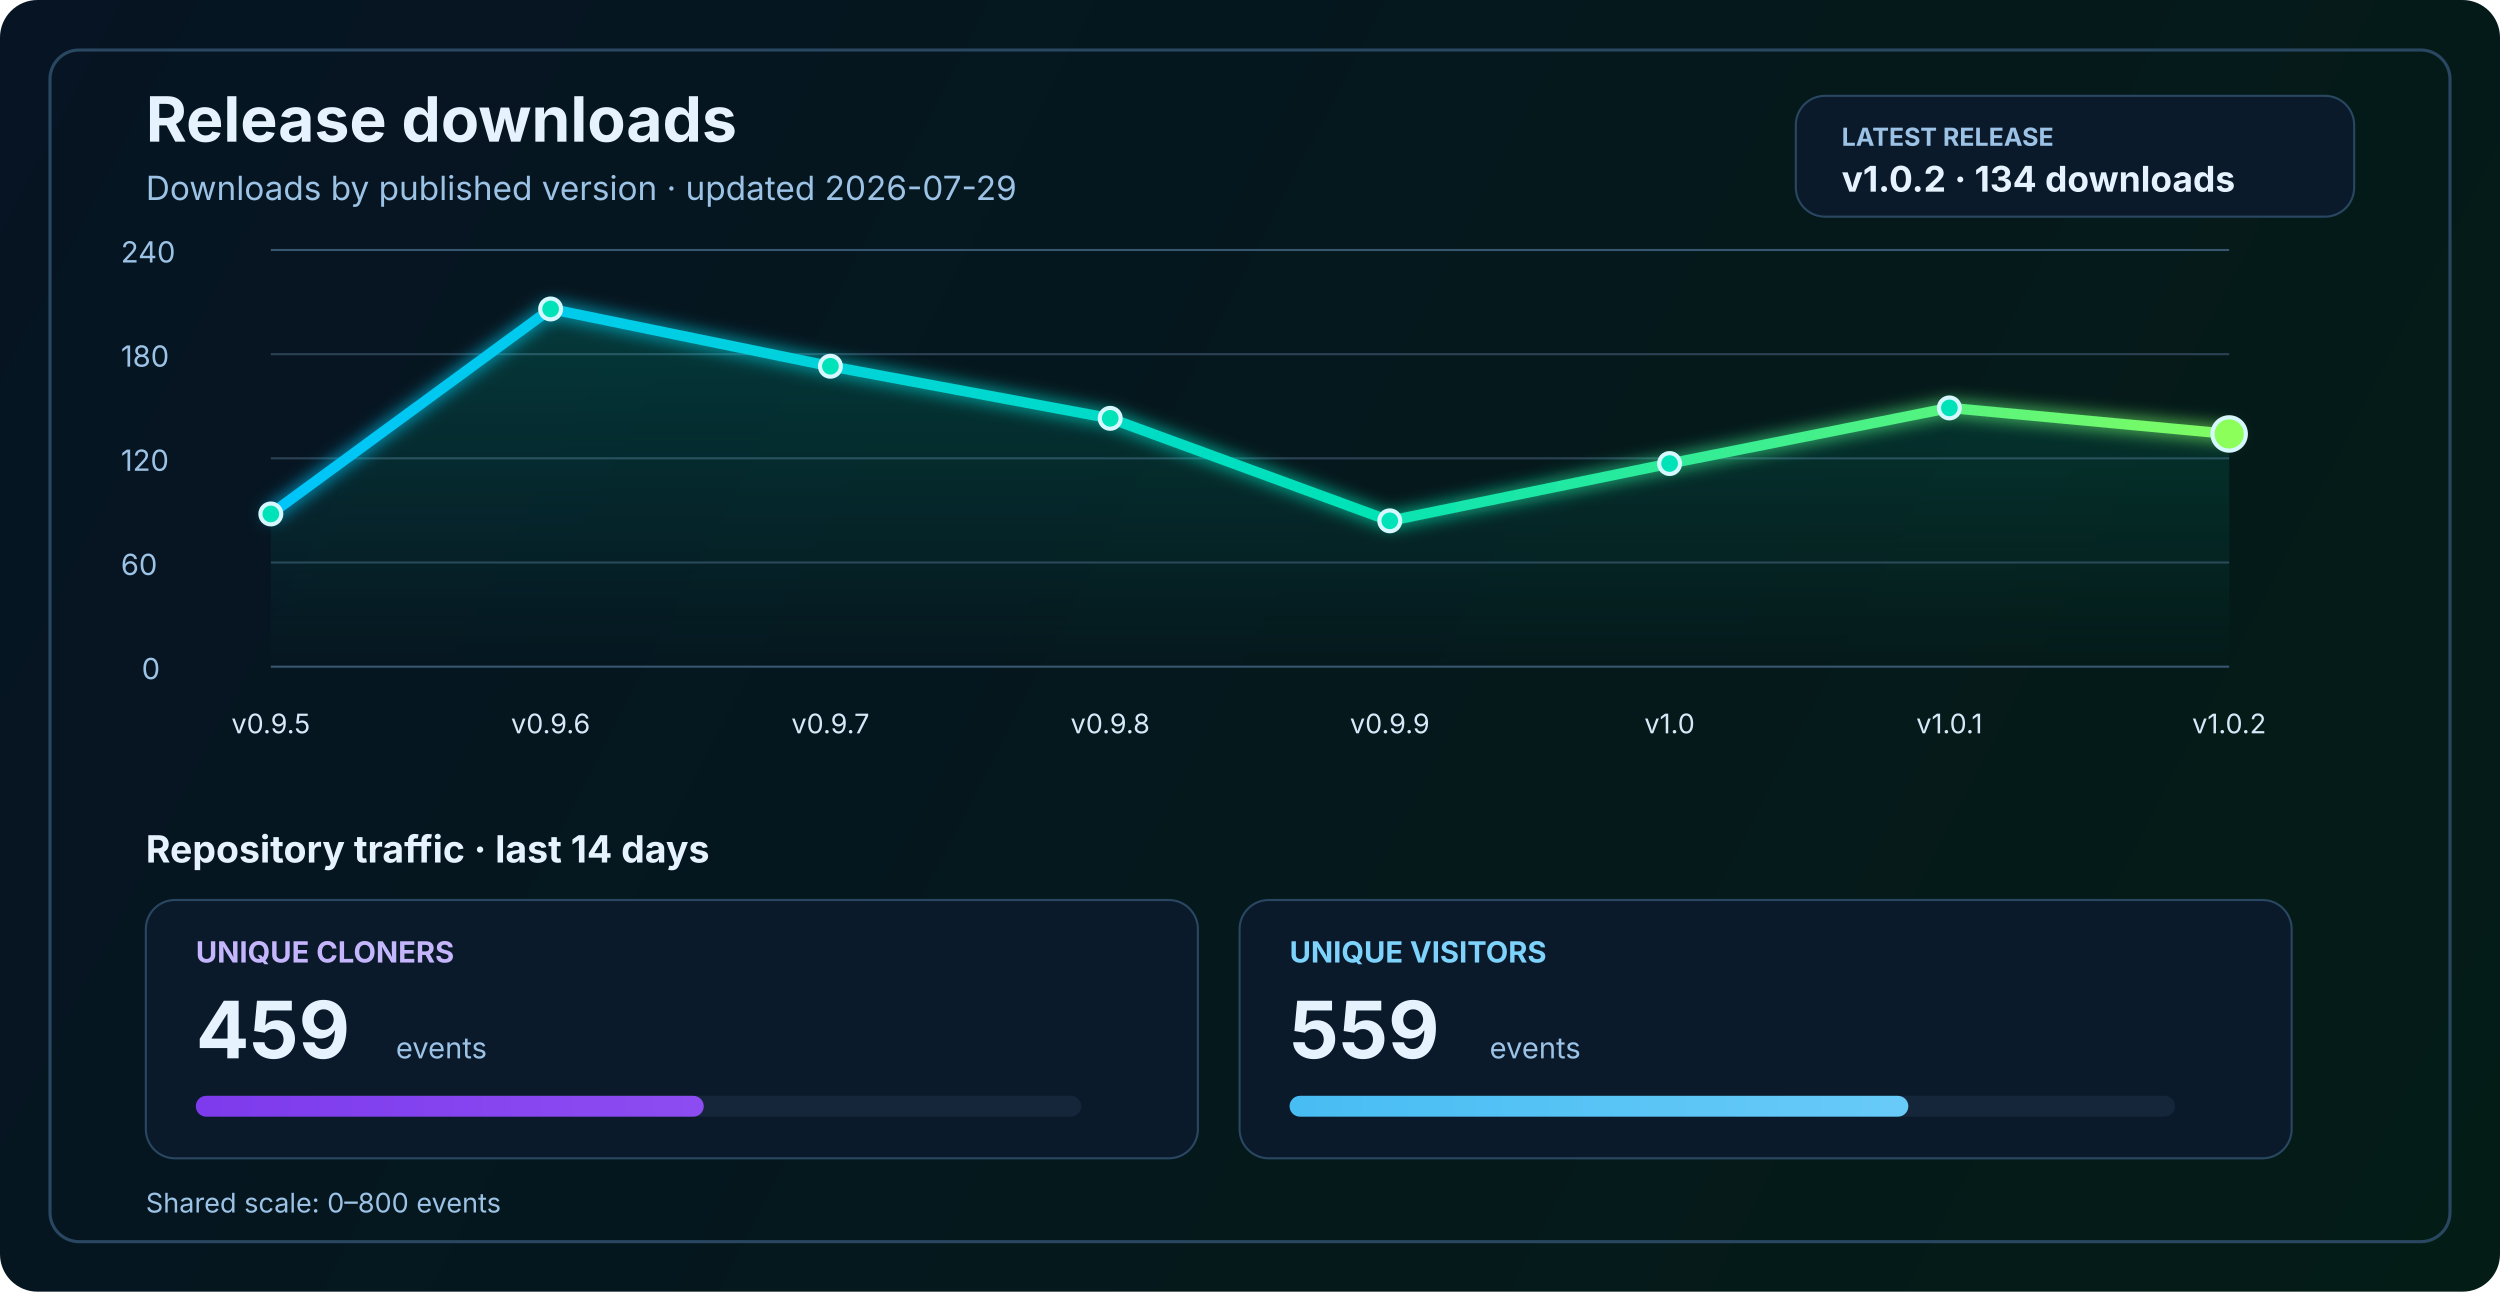
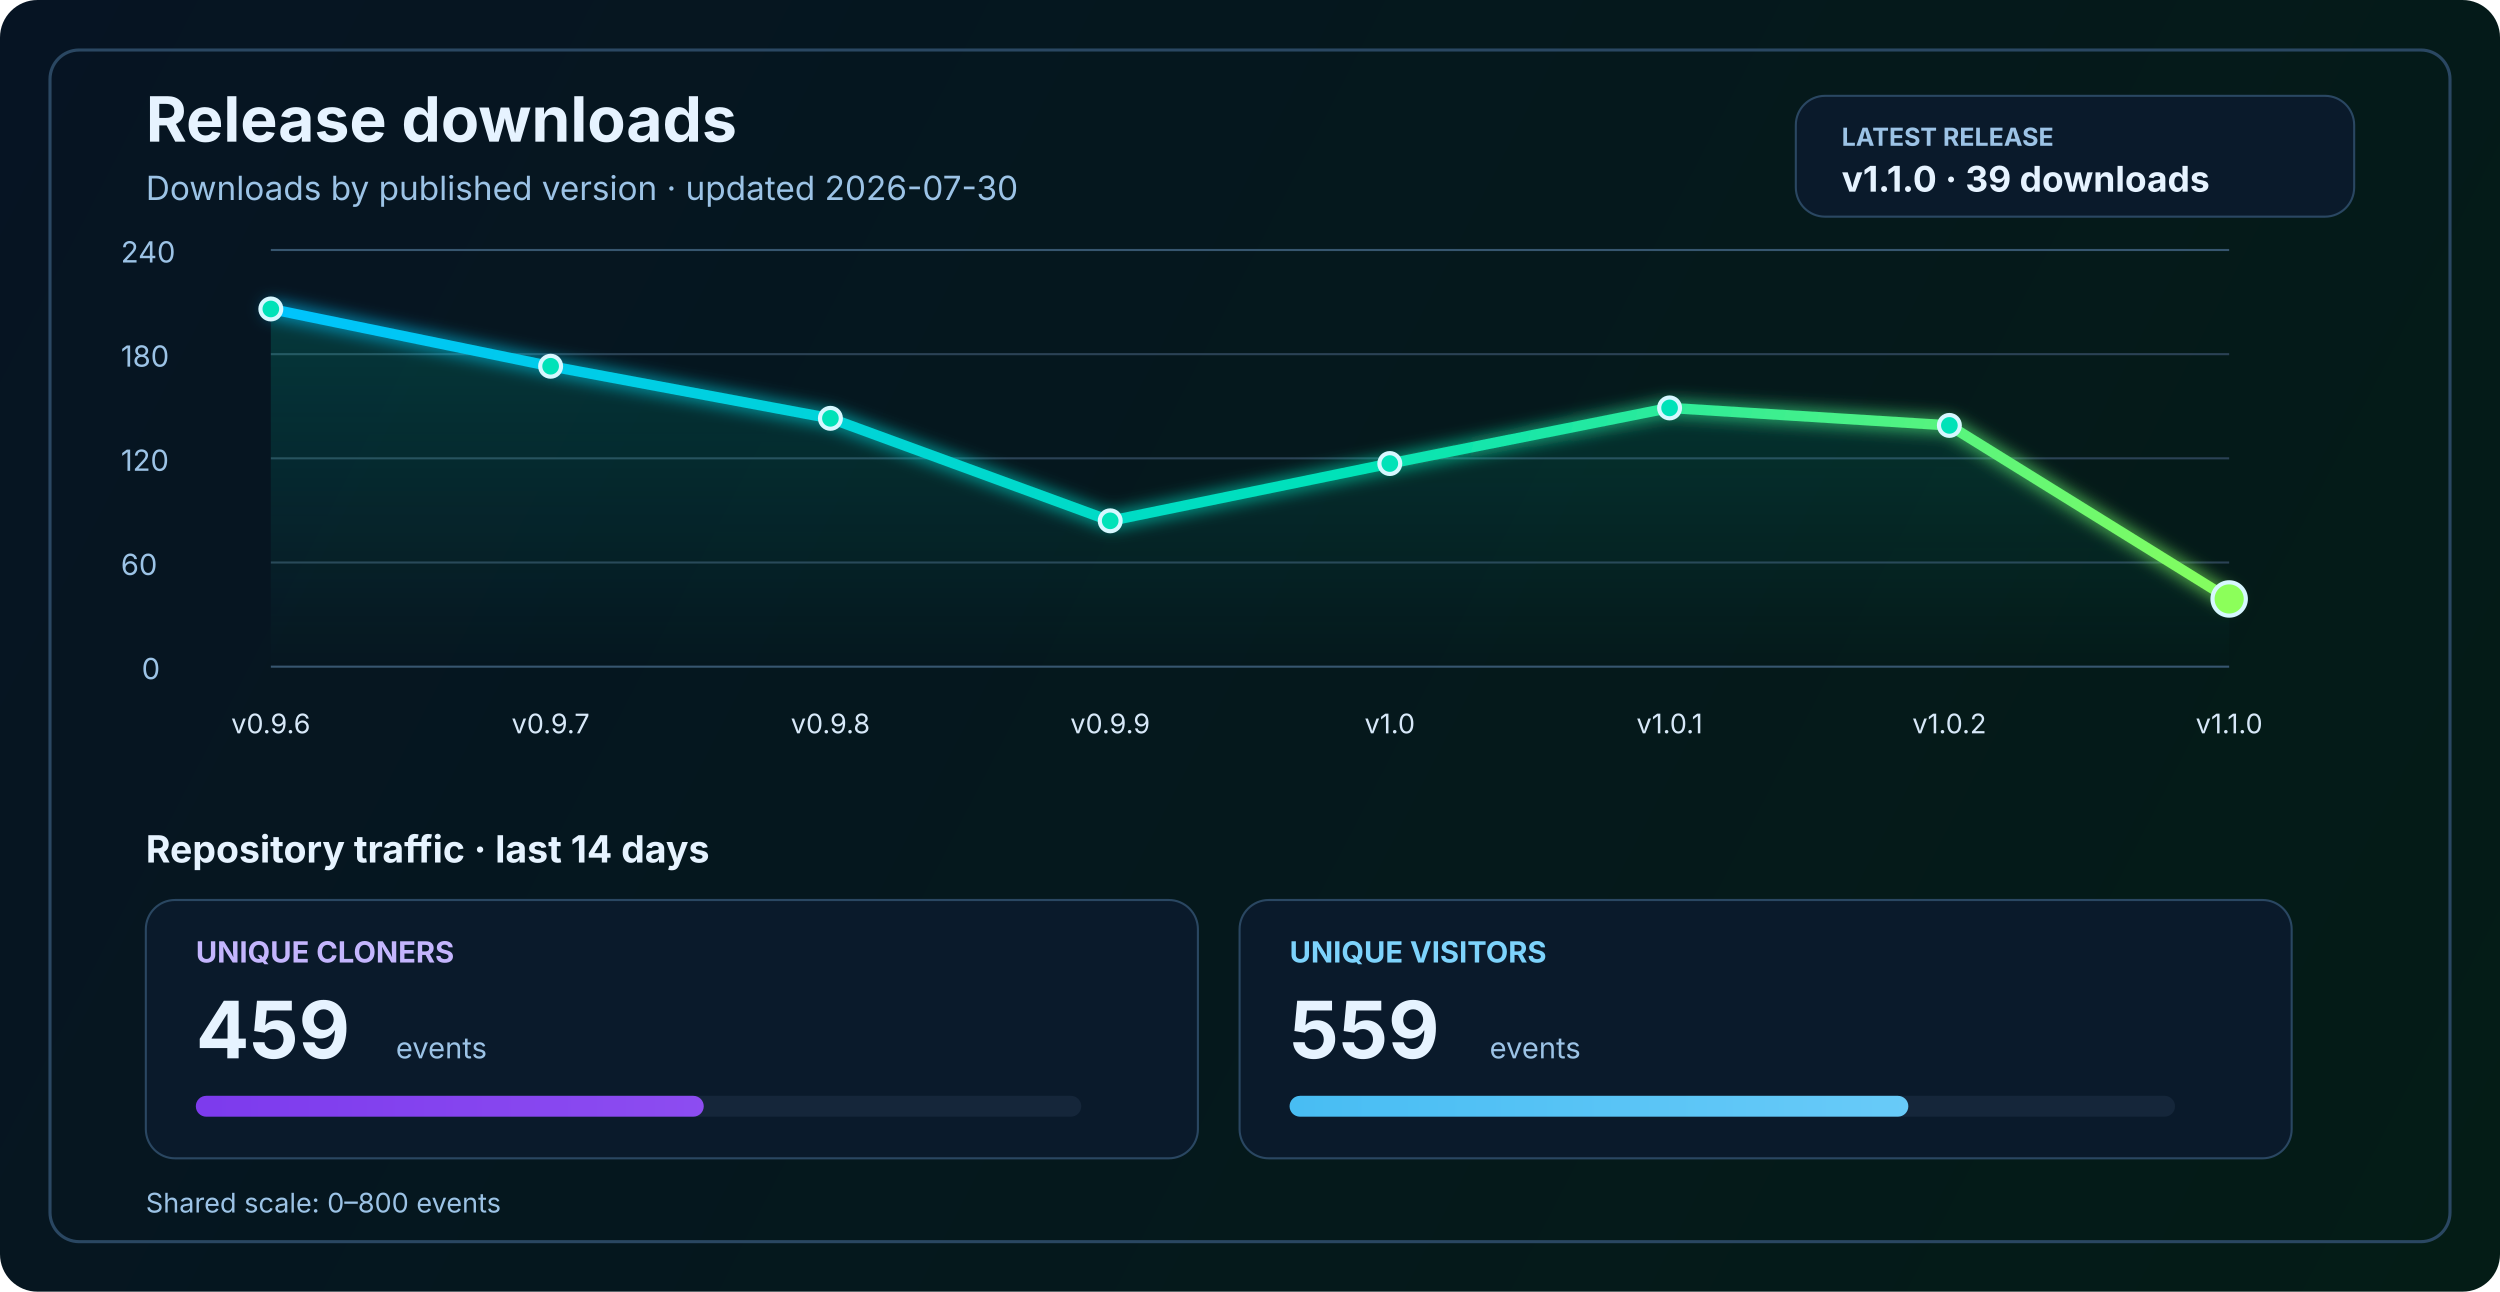
<svg xmlns="http://www.w3.org/2000/svg" width="1200" height="620" viewBox="0 0 1200 620" fill="none" role="img" aria-labelledby="title desc">
  <defs>
    <linearGradient id="bg" x1="0" y1="0" x2="1200" y2="620" gradientUnits="userSpaceOnUse">
      <stop stop-color="#061423" />
      <stop offset="1" stop-color="#041C16" />
    </linearGradient>
    <linearGradient id="line" x1="130" y1="86" x2="1070" y2="340" gradientUnits="userSpaceOnUse">
      <stop stop-color="#00C2FF" />
      <stop offset="0.55" stop-color="#00E2B8" />
      <stop offset="1" stop-color="#8CFF5A" />
    </linearGradient>
    <linearGradient id="area" x1="0" y1="120" x2="0" y2="320" gradientUnits="userSpaceOnUse">
      <stop stop-color="#00E2B8" stop-opacity="0.20" />
      <stop offset="1" stop-color="#00E2B8" stop-opacity="0" />
    </linearGradient>
    <linearGradient id="cloneFill" x1="86" y1="450" x2="1110" y2="450" gradientUnits="userSpaceOnUse">
      <stop stop-color="#7C3AED" />
      <stop offset="1" stop-color="#C084FC" />
    </linearGradient>
    <linearGradient id="viewFill" x1="86" y1="482" x2="1110" y2="482" gradientUnits="userSpaceOnUse">
      <stop stop-color="#0EA5E9" />
      <stop offset="1" stop-color="#7DD3FC" />
    </linearGradient>
    <filter id="glow" x="-50%" y="-50%" width="200%" height="200%">
      <feGaussianBlur stdDeviation="4" result="blur" />
      <feMerge>
        <feMergeNode in="blur" />
        <feMergeNode in="SourceGraphic" />
      </feMerge>
    </filter>
  </defs>
  <rect width="1200" height="620" rx="18" fill="url(#bg)" />
  <rect x="24" y="24" width="1152" height="572" rx="14" stroke="#2A4762" stroke-width="1.5" />
  <text x="70" y="68" fill="#E6F3FF" font-size="30" font-family="SF Pro Display, -apple-system, BlinkMacSystemFont, Segoe UI, sans-serif" font-weight="700">Release downloads</text>
-   <text x="70" y="96" fill="#9CC3E6" font-size="16" font-family="SF Pro Text, -apple-system, BlinkMacSystemFont, Segoe UI, sans-serif">Downloads by published version · updated 2026-07-29</text>
+   <text x="70" y="96" fill="#9CC3E6" font-size="16" font-family="SF Pro Text, -apple-system, BlinkMacSystemFont, Segoe UI, sans-serif">Downloads by published version · updated 2026-07-30</text>
  <rect x="862" y="46" width="268" height="58" rx="14" fill="#0A1A2B" stroke="#2A4762" stroke-width="1" />
  <text x="884" y="70" fill="#9CC3E6" font-size="12" font-family="SF Pro Text, -apple-system, BlinkMacSystemFont, Segoe UI, sans-serif" font-weight="700">LATEST RELEASE</text>
-   <text x="884" y="92" fill="#E6F3FF" font-size="17" font-family="SF Pro Text, -apple-system, BlinkMacSystemFont, Segoe UI, sans-serif" font-weight="700">v1.0.2 · 134 downloads</text>
+   <text x="884" y="92" fill="#E6F3FF" font-size="17" font-family="SF Pro Text, -apple-system, BlinkMacSystemFont, Segoe UI, sans-serif" font-weight="700">v1.1.0 · 39 downloads</text>
  <line x1="130" y1="320.0" x2="1070" y2="320.0" stroke="#37566F" stroke-width="1" />
  <line x1="130" y1="270.0" x2="1070" y2="270.0" stroke="#2B4255" stroke-width="1" />
  <line x1="130" y1="220.0" x2="1070" y2="220.0" stroke="#2B4255" stroke-width="1" />
  <line x1="130" y1="170.0" x2="1070" y2="170.0" stroke="#2B4255" stroke-width="1" />
  <line x1="130" y1="120.0" x2="1070" y2="120.0" stroke="#37566F" stroke-width="1" />
  <text x="68" y="326.0" fill="#9CC3E6" font-size="14" font-family="SF Pro Text, -apple-system, BlinkMacSystemFont, Segoe UI, sans-serif">0</text>
  <text x="58" y="276.0" fill="#9CC3E6" font-size="14" font-family="SF Pro Text, -apple-system, BlinkMacSystemFont, Segoe UI, sans-serif">60</text>
  <text x="58" y="226.0" fill="#9CC3E6" font-size="14" font-family="SF Pro Text, -apple-system, BlinkMacSystemFont, Segoe UI, sans-serif">120</text>
  <text x="58" y="176.0" fill="#9CC3E6" font-size="14" font-family="SF Pro Text, -apple-system, BlinkMacSystemFont, Segoe UI, sans-serif">180</text>
  <text x="58" y="126.0" fill="#9CC3E6" font-size="14" font-family="SF Pro Text, -apple-system, BlinkMacSystemFont, Segoe UI, sans-serif">240</text>
-   <path d="M 130.0 246.7 L 264.3 148.3 L 398.6 175.8 L 532.9 200.8 L 667.1 250.0 L 801.4 222.5 L 935.7 195.8 L 1070.0 208.3 L 1070 320 L 130 320 Z" fill="url(#area)" />
-   <polyline points="130.0,246.7 264.3,148.3 398.6,175.8 532.9,200.8 667.1,250.0 801.4,222.5 935.7,195.8 1070.0,208.3" fill="none" stroke="url(#line)" stroke-width="5" stroke-linecap="round" stroke-linejoin="round" filter="url(#glow)" />
-   <circle cx="130.0" cy="246.7" r="5" fill="#00E2B8" stroke="#D7F7FF" stroke-width="2" />
-   <circle cx="264.3" cy="148.3" r="5" fill="#00E2B8" stroke="#D7F7FF" stroke-width="2" />
-   <circle cx="398.6" cy="175.8" r="5" fill="#00E2B8" stroke="#D7F7FF" stroke-width="2" />
-   <circle cx="532.9" cy="200.8" r="5" fill="#00E2B8" stroke="#D7F7FF" stroke-width="2" />
-   <circle cx="667.1" cy="250.0" r="5" fill="#00E2B8" stroke="#D7F7FF" stroke-width="2" />
-   <circle cx="801.4" cy="222.5" r="5" fill="#00E2B8" stroke="#D7F7FF" stroke-width="2" />
-   <circle cx="935.7" cy="195.8" r="5" fill="#00E2B8" stroke="#D7F7FF" stroke-width="2" />
-   <circle cx="1070.0" cy="208.3" r="8" fill="#8CFF5A" stroke="#D7F7FF" stroke-width="2" />
-   <text x="130.0" y="352" text-anchor="middle" fill="#D7E8F8" font-size="13" font-family="SF Pro Text, -apple-system, BlinkMacSystemFont, Segoe UI, sans-serif">v0.9.5</text>
-   <text x="264.3" y="352" text-anchor="middle" fill="#D7E8F8" font-size="13" font-family="SF Pro Text, -apple-system, BlinkMacSystemFont, Segoe UI, sans-serif">v0.9.6</text>
-   <text x="398.6" y="352" text-anchor="middle" fill="#D7E8F8" font-size="13" font-family="SF Pro Text, -apple-system, BlinkMacSystemFont, Segoe UI, sans-serif">v0.9.7</text>
-   <text x="532.9" y="352" text-anchor="middle" fill="#D7E8F8" font-size="13" font-family="SF Pro Text, -apple-system, BlinkMacSystemFont, Segoe UI, sans-serif">v0.9.8</text>
-   <text x="667.1" y="352" text-anchor="middle" fill="#D7E8F8" font-size="13" font-family="SF Pro Text, -apple-system, BlinkMacSystemFont, Segoe UI, sans-serif">v0.9.9</text>
-   <text x="801.4" y="352" text-anchor="middle" fill="#D7E8F8" font-size="13" font-family="SF Pro Text, -apple-system, BlinkMacSystemFont, Segoe UI, sans-serif">v1.0</text>
-   <text x="935.7" y="352" text-anchor="middle" fill="#D7E8F8" font-size="13" font-family="SF Pro Text, -apple-system, BlinkMacSystemFont, Segoe UI, sans-serif">v1.0.1</text>
-   <text x="1070.0" y="352" text-anchor="middle" fill="#D7E8F8" font-size="13" font-family="SF Pro Text, -apple-system, BlinkMacSystemFont, Segoe UI, sans-serif">v1.0.2</text>
+   <path d="M 130.0 148.3 L 264.3 175.8 L 398.6 200.8 L 532.9 250.0 L 667.1 222.5 L 801.4 195.8 L 935.7 204.2 L 1070.0 287.5 L 1070 320 L 130 320 Z" fill="url(#area)" />
+   <polyline points="130.0,148.3 264.3,175.8 398.6,200.8 532.9,250.0 667.1,222.5 801.4,195.8 935.7,204.2 1070.0,287.5" fill="none" stroke="url(#line)" stroke-width="5" stroke-linecap="round" stroke-linejoin="round" filter="url(#glow)" />
+   <circle cx="130.0" cy="148.3" r="5" fill="#00E2B8" stroke="#D7F7FF" stroke-width="2" />
+   <circle cx="264.3" cy="175.8" r="5" fill="#00E2B8" stroke="#D7F7FF" stroke-width="2" />
+   <circle cx="398.6" cy="200.8" r="5" fill="#00E2B8" stroke="#D7F7FF" stroke-width="2" />
+   <circle cx="532.9" cy="250.0" r="5" fill="#00E2B8" stroke="#D7F7FF" stroke-width="2" />
+   <circle cx="667.1" cy="222.5" r="5" fill="#00E2B8" stroke="#D7F7FF" stroke-width="2" />
+   <circle cx="801.4" cy="195.8" r="5" fill="#00E2B8" stroke="#D7F7FF" stroke-width="2" />
+   <circle cx="935.7" cy="204.2" r="5" fill="#00E2B8" stroke="#D7F7FF" stroke-width="2" />
+   <circle cx="1070.0" cy="287.5" r="8" fill="#8CFF5A" stroke="#D7F7FF" stroke-width="2" />
+   <text x="130.0" y="352" text-anchor="middle" fill="#D7E8F8" font-size="13" font-family="SF Pro Text, -apple-system, BlinkMacSystemFont, Segoe UI, sans-serif">v0.9.6</text>
+   <text x="264.3" y="352" text-anchor="middle" fill="#D7E8F8" font-size="13" font-family="SF Pro Text, -apple-system, BlinkMacSystemFont, Segoe UI, sans-serif">v0.9.7</text>
+   <text x="398.6" y="352" text-anchor="middle" fill="#D7E8F8" font-size="13" font-family="SF Pro Text, -apple-system, BlinkMacSystemFont, Segoe UI, sans-serif">v0.9.8</text>
+   <text x="532.9" y="352" text-anchor="middle" fill="#D7E8F8" font-size="13" font-family="SF Pro Text, -apple-system, BlinkMacSystemFont, Segoe UI, sans-serif">v0.9.9</text>
+   <text x="667.1" y="352" text-anchor="middle" fill="#D7E8F8" font-size="13" font-family="SF Pro Text, -apple-system, BlinkMacSystemFont, Segoe UI, sans-serif">v1.0</text>
+   <text x="801.4" y="352" text-anchor="middle" fill="#D7E8F8" font-size="13" font-family="SF Pro Text, -apple-system, BlinkMacSystemFont, Segoe UI, sans-serif">v1.0.1</text>
+   <text x="935.7" y="352" text-anchor="middle" fill="#D7E8F8" font-size="13" font-family="SF Pro Text, -apple-system, BlinkMacSystemFont, Segoe UI, sans-serif">v1.0.2</text>
+   <text x="1070.0" y="352" text-anchor="middle" fill="#D7E8F8" font-size="13" font-family="SF Pro Text, -apple-system, BlinkMacSystemFont, Segoe UI, sans-serif">v1.1.0</text>
  <text x="70" y="414" fill="#E6F3FF" font-size="18" font-family="SF Pro Text, -apple-system, BlinkMacSystemFont, Segoe UI, sans-serif" font-weight="700">Repository traffic · last 14 days</text>
  <rect x="70" y="432" width="505" height="124" rx="14" fill="#0A1A2B" stroke="#2A4762" stroke-width="1" />
  <text x="94" y="462" fill="#C4B5FD" font-size="14" font-family="SF Pro Text, -apple-system, BlinkMacSystemFont, Segoe UI, sans-serif" font-weight="700">UNIQUE CLONERS</text>
  <text x="94" y="508" fill="#E6F3FF" font-size="38" font-family="SF Pro Display, -apple-system, BlinkMacSystemFont, Segoe UI, sans-serif" font-weight="700">459</text>
  <text x="190" y="508" fill="#9CC3E6" font-size="14" font-family="SF Pro Text, -apple-system, BlinkMacSystemFont, Segoe UI, sans-serif">events</text>
  <rect x="94" y="526" width="425" height="10" rx="5" fill="#15263A" />
  <rect x="94" y="526" width="243.8" height="10" rx="5" fill="url(#cloneFill)" />
  <rect x="595" y="432" width="505" height="124" rx="14" fill="#0A1A2B" stroke="#2A4762" stroke-width="1" />
  <text x="619" y="462" fill="#7DD3FC" font-size="14" font-family="SF Pro Text, -apple-system, BlinkMacSystemFont, Segoe UI, sans-serif" font-weight="700">UNIQUE VISITORS</text>
  <text x="619" y="508" fill="#E6F3FF" font-size="38" font-family="SF Pro Display, -apple-system, BlinkMacSystemFont, Segoe UI, sans-serif" font-weight="700">559</text>
  <text x="715" y="508" fill="#9CC3E6" font-size="14" font-family="SF Pro Text, -apple-system, BlinkMacSystemFont, Segoe UI, sans-serif">events</text>
  <rect x="619" y="526" width="425" height="10" rx="5" fill="#15263A" />
  <rect x="619" y="526" width="297.0" height="10" rx="5" fill="url(#viewFill)" />
  <text x="70" y="582" fill="#9CC3E6" font-size="13" font-family="SF Pro Text, -apple-system, BlinkMacSystemFont, Segoe UI, sans-serif">Shared scale: 0–800 events</text>
</svg>
